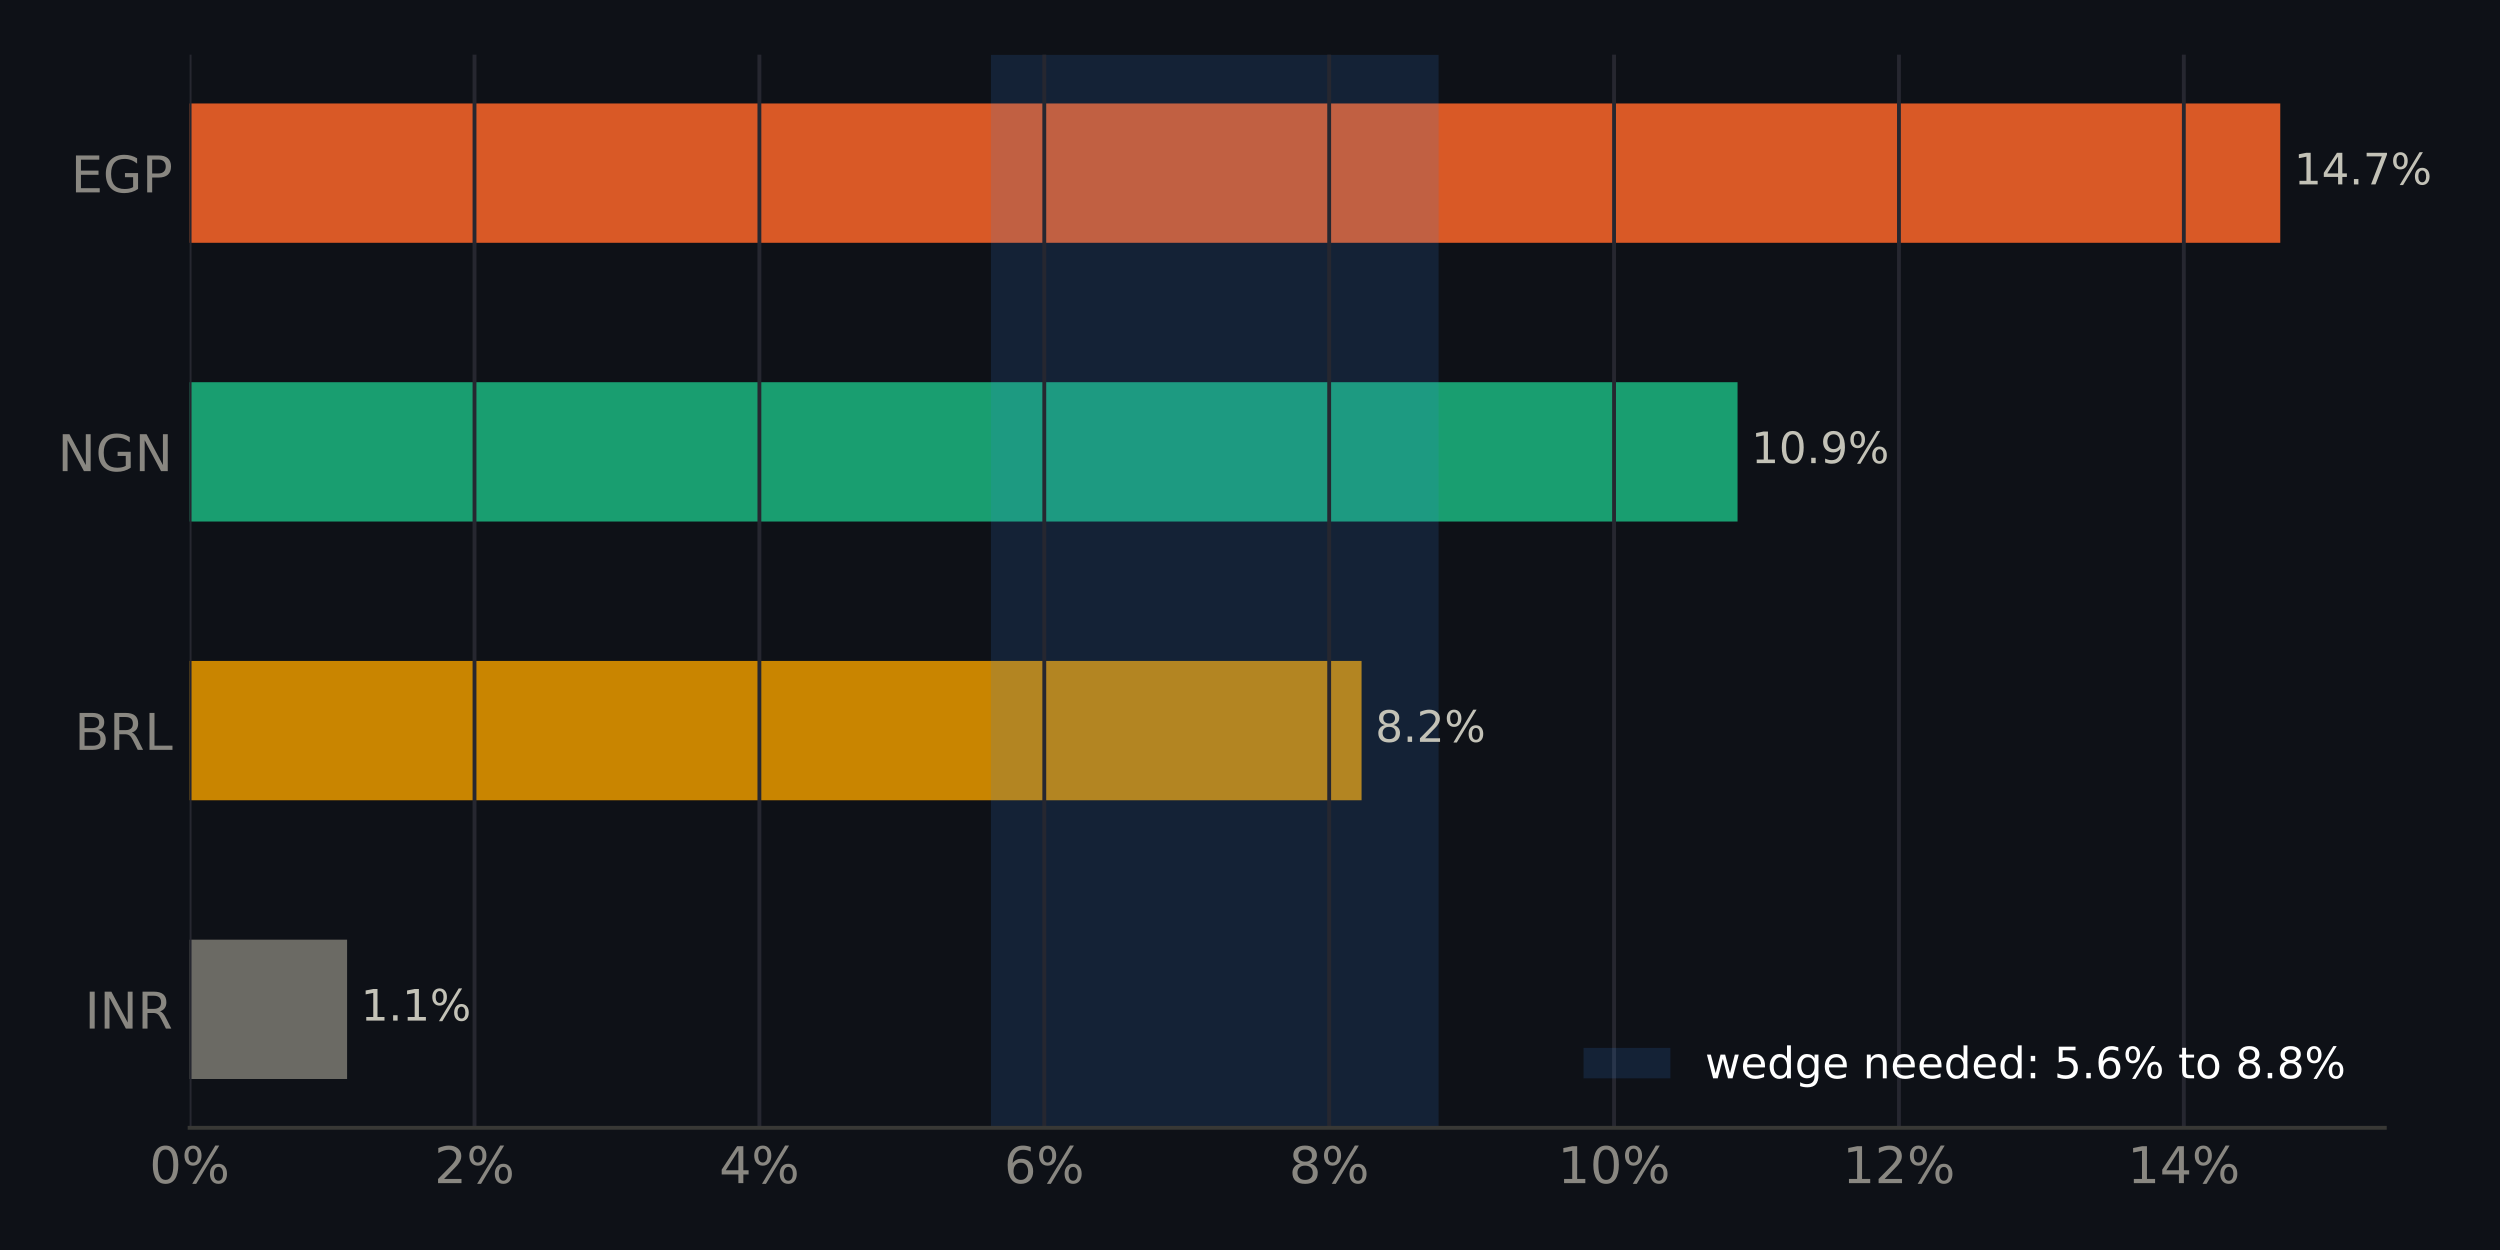
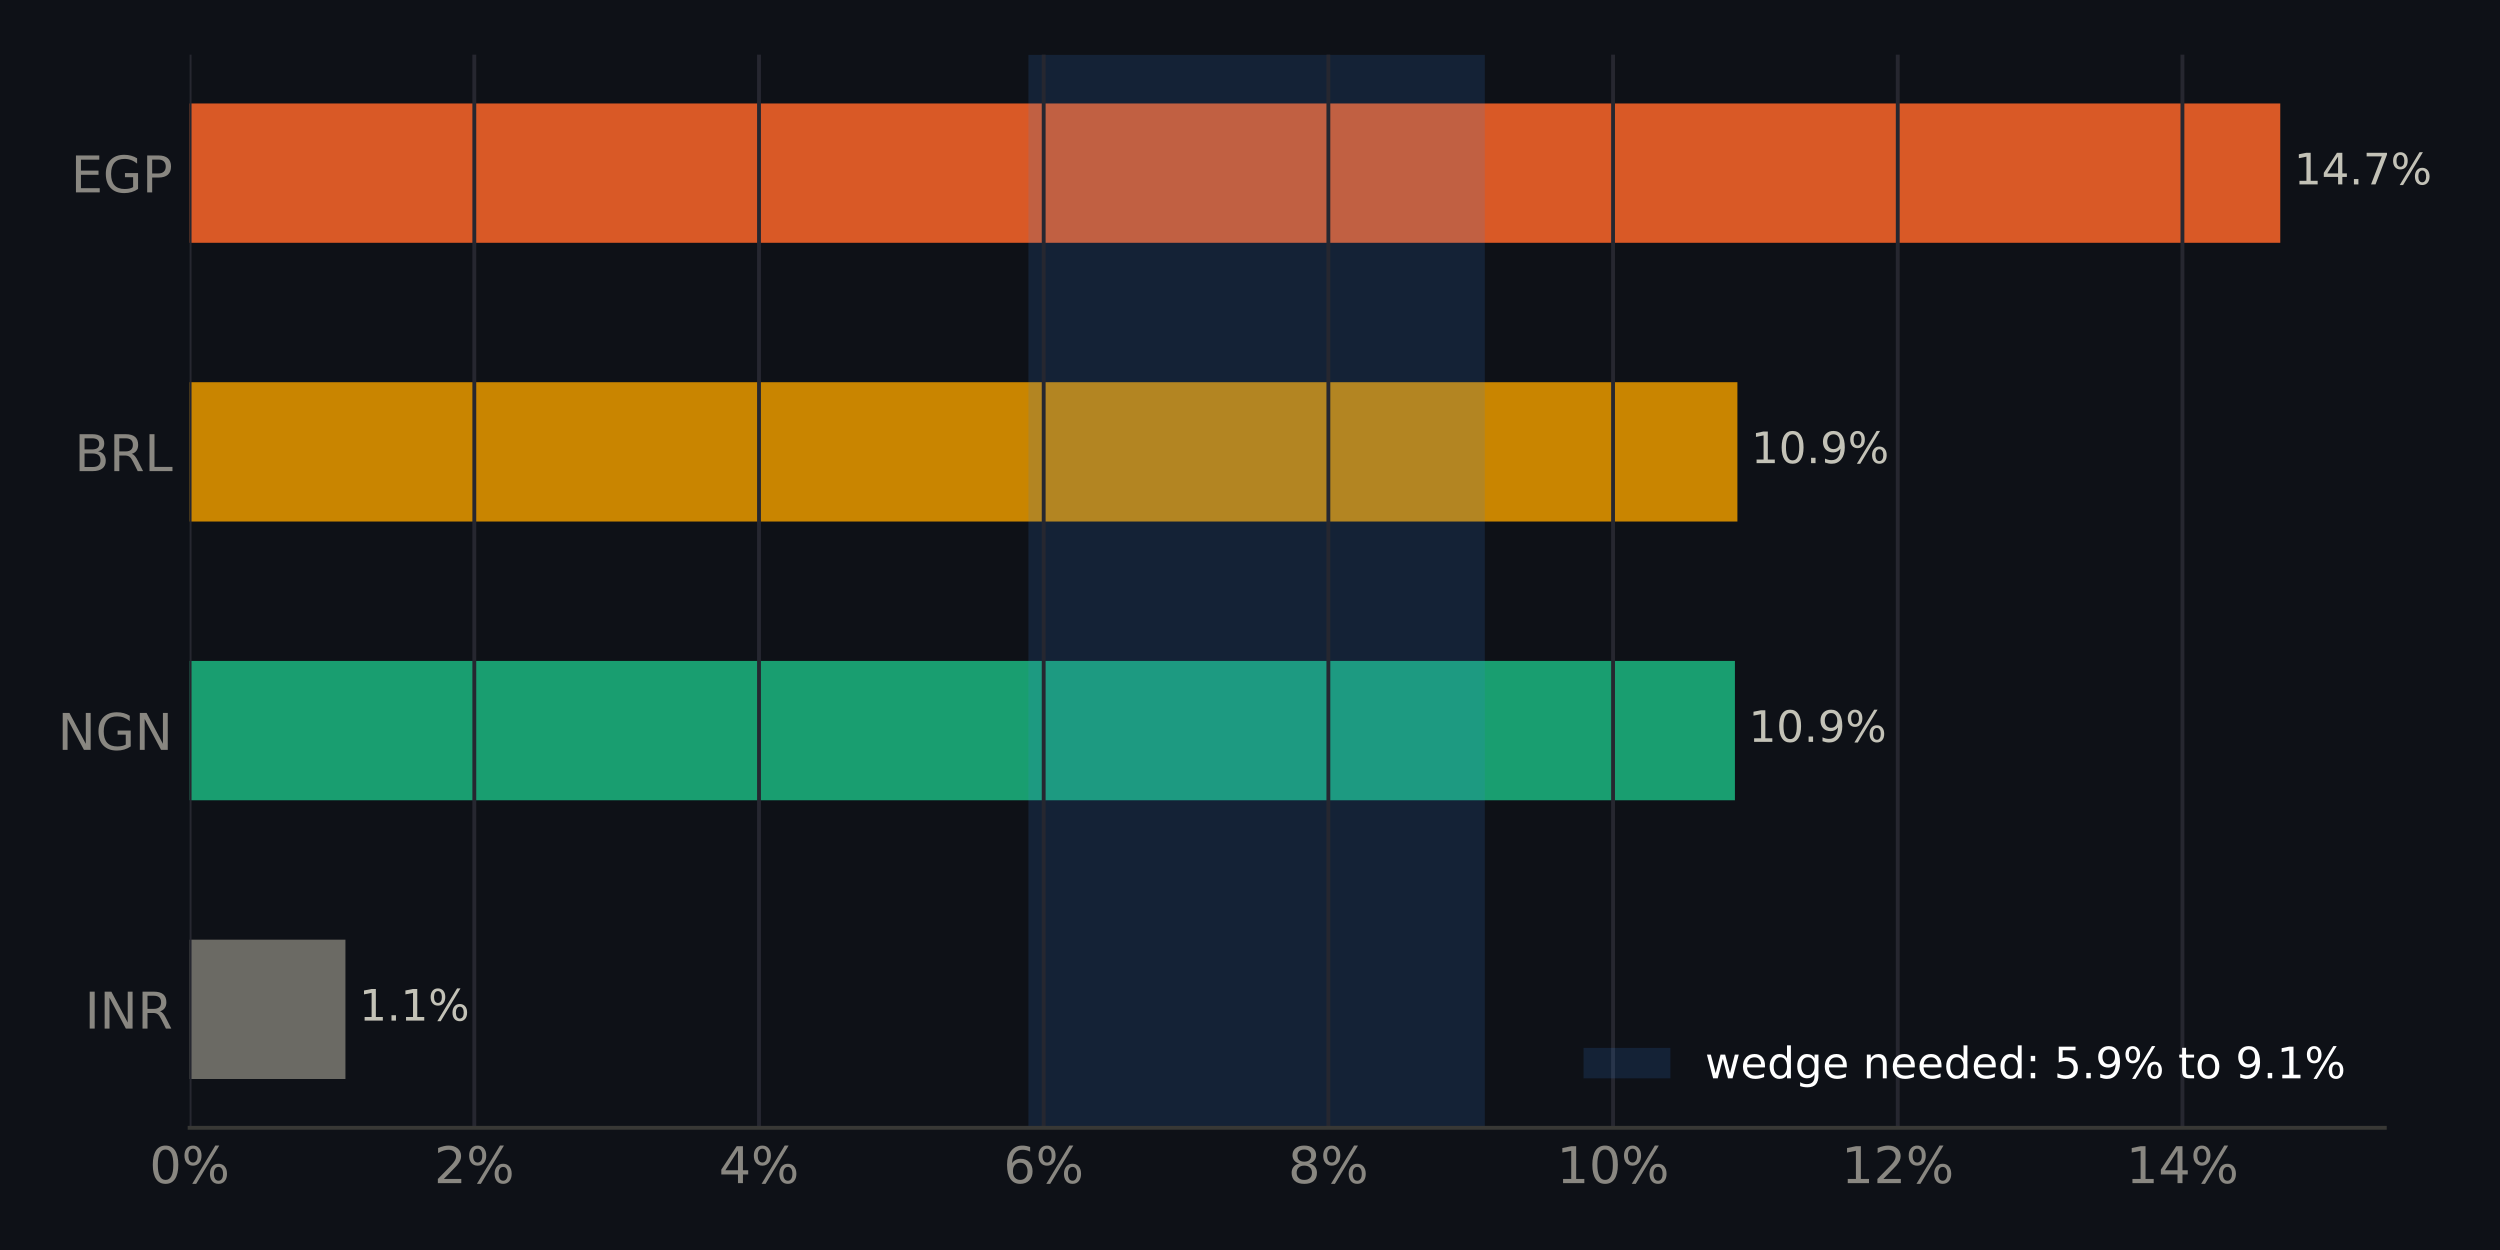
<svg xmlns="http://www.w3.org/2000/svg" xmlns:xlink="http://www.w3.org/1999/xlink" width="518.4pt" height="259.2pt" viewBox="0 0 518.4 259.2" version="1.1">
  <defs>
    <style type="text/css">*{stroke-linejoin: round; stroke-linecap: butt}</style>
  </defs>
  <g id="figure_1">
    <g id="patch_1">
      <path d="M 0 259.2  L 518.4 259.2  L 518.4 0  L 0 0  z " style="fill: #0e1117" />
    </g>
    <g id="axes_1">
      <g id="patch_2">
        <path d="M 39.32 233.86  L 494.511 233.86  L 494.511 11.34  L 39.32 11.34  z " style="fill: #0e1117" />
      </g>
      <g id="patch_3">
-         <path d="M 39.32 223.745  L 71.972 223.745  L 71.972 194.847  L 39.32 194.847  z " clip-path="url(#p488d908c39)" style="fill: #6b6a64" />
+         <path d="M 39.32 223.745  L 71.631 223.745  L 71.631 194.847  L 39.32 194.847  z " clip-path="url(#p94732c62f1)" style="fill: #6b6a64" />
      </g>
      <g id="patch_4">
-         <path d="M 39.32 165.948  L 282.335 165.948  L 282.335 137.049  L 39.32 137.049  z " clip-path="url(#p488d908c39)" style="fill: #c98500" />
+         <path d="M 39.32 165.948  L 359.754 165.948  L 359.754 137.049  L 39.32 137.049  z " clip-path="url(#p94732c62f1)" style="fill: #199e70" />
      </g>
      <g id="patch_5">
-         <path d="M 39.32 108.151  L 360.297 108.151  L 360.297 79.252  L 39.32 79.252  z " clip-path="url(#p488d908c39)" style="fill: #199e70" />
+         <path d="M 39.32 108.151  L 360.268 108.151  L 360.268 79.252  L 39.32 79.252  z " clip-path="url(#p94732c62f1)" style="fill: #c98500" />
      </g>
      <g id="patch_6">
-         <path d="M 39.32 50.353  L 472.836 50.353  L 472.836 21.455  L 39.32 21.455  z " clip-path="url(#p488d908c39)" style="fill: #d95926" />
+         <path d="M 39.32 50.353  L 472.836 50.353  L 472.836 21.455  L 39.32 21.455  z " clip-path="url(#p94732c62f1)" style="fill: #d95926" />
      </g>
      <g id="patch_7">
-         <path d="M 205.485 233.86  L 298.308 233.86  L 298.308 11.34  L 205.485 11.34  z " clip-path="url(#p488d908c39)" style="fill: #3987e5; opacity: 0.15" />
+         <path d="M 213.26 233.86  L 307.89 233.86  L 307.89 11.34  L 213.26 11.34  z " clip-path="url(#p94732c62f1)" style="fill: #3987e5; opacity: 0.15" />
      </g>
      <g id="matplotlib.axis_1">
        <g id="xtick_1">
          <g id="line2d_1">
-             <path d="M 39.32 233.86  L 39.32 11.34  " clip-path="url(#p488d908c39)" style="fill: none; stroke: #262730; stroke-width: 0.8; stroke-linecap: square" />
+             <path d="M 39.32 233.86  L 39.32 11.34  " clip-path="url(#p94732c62f1)" style="fill: none; stroke: #262730; stroke-width: 0.8; stroke-linecap: square" />
          </g>
          <g id="line2d_2" />
          <g id="text_1">
            <g style="fill: #898781" transform="translate(30.99137 245.3375) scale(0.105 -0.105)">
              <defs>
                <path id="DejaVuSans-13" d="M 2034 4250  Q 1547 4250 1301 3770  Q 1056 3291 1056 2328  Q 1056 1369 1301 889  Q 1547 409 2034 409  Q 2525 409 2770 889  Q 3016 1369 3016 2328  Q 3016 3291 2770 3770  Q 2525 4250 2034 4250  z M 2034 4750  Q 2819 4750 3233 4129  Q 3647 3509 3647 2328  Q 3647 1150 3233 529  Q 2819 -91 2034 -91  Q 1250 -91 836 529  Q 422 1150 422 2328  Q 422 3509 836 4129  Q 1250 4750 2034 4750  z " transform="scale(0.015625)" />
                <path id="DejaVuSans-8" d="M 4653 2053  Q 4381 2053 4226 1822  Q 4072 1591 4072 1178  Q 4072 772 4226 539  Q 4381 306 4653 306  Q 4919 306 5073 539  Q 5228 772 5228 1178  Q 5228 1588 5073 1820  Q 4919 2053 4653 2053  z M 4653 2450  Q 5147 2450 5437 2106  Q 5728 1763 5728 1178  Q 5728 594 5436 251  Q 5144 -91 4653 -91  Q 4153 -91 3862 251  Q 3572 594 3572 1178  Q 3572 1766 3864 2108  Q 4156 2450 4653 2450  z M 1428 4353  Q 1159 4353 1004 4120  Q 850 3888 850 3481  Q 850 3069 1003 2837  Q 1156 2606 1428 2606  Q 1700 2606 1854 2837  Q 2009 3069 2009 3481  Q 2009 3884 1853 4118  Q 1697 4353 1428 4353  z M 4250 4750  L 4750 4750  L 1831 -91  L 1331 -91  L 4250 4750  z M 1428 4750  Q 1922 4750 2215 4408  Q 2509 4066 2509 3481  Q 2509 2891 2217 2550  Q 1925 2209 1428 2209  Q 931 2209 642 2551  Q 353 2894 353 3481  Q 353 4063 643 4406  Q 934 4750 1428 4750  z " transform="scale(0.015625)" />
              </defs>
              <use xlink:href="#DejaVuSans-13" />
              <use xlink:href="#DejaVuSans-8" transform="translate(63.625 0)" />
            </g>
          </g>
        </g>
        <g id="xtick_2">
          <g id="line2d_3">
-             <path d="M 98.394 233.86  L 98.394 11.34  " clip-path="url(#p488d908c39)" style="fill: none; stroke: #262730; stroke-width: 0.8; stroke-linecap: square" />
+             <path d="M 98.353 233.86  L 98.353 11.34  " clip-path="url(#p94732c62f1)" style="fill: none; stroke: #262730; stroke-width: 0.8; stroke-linecap: square" />
          </g>
          <g id="line2d_4" />
          <g id="text_2">
-             <g style="fill: #898781" transform="translate(90.06553 245.3375) scale(0.105 -0.105)">
+             <g style="fill: #898781" transform="translate(90.02415 245.3375) scale(0.105 -0.105)">
              <defs>
                <path id="DejaVuSans-15" d="M 1228 531  L 3431 531  L 3431 0  L 469 0  L 469 531  Q 828 903 1448 1529  Q 2069 2156 2228 2338  Q 2531 2678 2651 2914  Q 2772 3150 2772 3378  Q 2772 3750 2511 3984  Q 2250 4219 1831 4219  Q 1534 4219 1204 4116  Q 875 4013 500 3803  L 500 4441  Q 881 4594 1212 4672  Q 1544 4750 1819 4750  Q 2544 4750 2975 4387  Q 3406 4025 3406 3419  Q 3406 3131 3298 2873  Q 3191 2616 2906 2266  Q 2828 2175 2409 1742  Q 1991 1309 1228 531  z " transform="scale(0.015625)" />
              </defs>
              <use xlink:href="#DejaVuSans-15" />
              <use xlink:href="#DejaVuSans-8" transform="translate(63.625 0)" />
            </g>
          </g>
        </g>
        <g id="xtick_3">
          <g id="line2d_5">
-             <path d="M 157.468 233.86  L 157.468 11.34  " clip-path="url(#p488d908c39)" style="fill: none; stroke: #262730; stroke-width: 0.8; stroke-linecap: square" />
+             <path d="M 157.386 233.86  L 157.386 11.34  " clip-path="url(#p94732c62f1)" style="fill: none; stroke: #262730; stroke-width: 0.8; stroke-linecap: square" />
          </g>
          <g id="line2d_6" />
          <g id="text_3">
-             <g style="fill: #898781" transform="translate(149.1397 245.3375) scale(0.105 -0.105)">
+             <g style="fill: #898781" transform="translate(149.0569 245.3375) scale(0.105 -0.105)">
              <defs>
                <path id="DejaVuSans-17" d="M 2419 4116  L 825 1625  L 2419 1625  L 2419 4116  z M 2253 4666  L 3047 4666  L 3047 1625  L 3713 1625  L 3713 1100  L 3047 1100  L 3047 0  L 2419 0  L 2419 1100  L 313 1100  L 313 1709  L 2253 4666  z " transform="scale(0.015625)" />
              </defs>
              <use xlink:href="#DejaVuSans-17" />
              <use xlink:href="#DejaVuSans-8" transform="translate(63.625 0)" />
            </g>
          </g>
        </g>
        <g id="xtick_4">
          <g id="line2d_7">
-             <path d="M 216.542 233.86  L 216.542 11.34  " clip-path="url(#p488d908c39)" style="fill: none; stroke: #262730; stroke-width: 0.8; stroke-linecap: square" />
+             <path d="M 216.418 233.86  L 216.418 11.34  " clip-path="url(#p94732c62f1)" style="fill: none; stroke: #262730; stroke-width: 0.8; stroke-linecap: square" />
          </g>
          <g id="line2d_8" />
          <g id="text_4">
-             <g style="fill: #898781" transform="translate(208.2139 245.3375) scale(0.105 -0.105)">
+             <g style="fill: #898781" transform="translate(208.0897 245.3375) scale(0.105 -0.105)">
              <defs>
                <path id="DejaVuSans-19" d="M 2113 2584  Q 1688 2584 1439 2293  Q 1191 2003 1191 1497  Q 1191 994 1439 701  Q 1688 409 2113 409  Q 2538 409 2786 701  Q 3034 994 3034 1497  Q 3034 2003 2786 2293  Q 2538 2584 2113 2584  z M 3366 4563  L 3366 3988  Q 3128 4100 2886 4159  Q 2644 4219 2406 4219  Q 1781 4219 1451 3797  Q 1122 3375 1075 2522  Q 1259 2794 1537 2939  Q 1816 3084 2150 3084  Q 2853 3084 3261 2657  Q 3669 2231 3669 1497  Q 3669 778 3244 343  Q 2819 -91 2113 -91  Q 1303 -91 875 529  Q 447 1150 447 2328  Q 447 3434 972 4092  Q 1497 4750 2381 4750  Q 2619 4750 2861 4703  Q 3103 4656 3366 4563  z " transform="scale(0.015625)" />
              </defs>
              <use xlink:href="#DejaVuSans-19" />
              <use xlink:href="#DejaVuSans-8" transform="translate(63.625 0)" />
            </g>
          </g>
        </g>
        <g id="xtick_5">
          <g id="line2d_9">
-             <path d="M 275.617 233.86  L 275.617 11.34  " clip-path="url(#p488d908c39)" style="fill: none; stroke: #262730; stroke-width: 0.8; stroke-linecap: square" />
+             <path d="M 275.451 233.86  L 275.451 11.34  " clip-path="url(#p94732c62f1)" style="fill: none; stroke: #262730; stroke-width: 0.8; stroke-linecap: square" />
          </g>
          <g id="line2d_10" />
          <g id="text_5">
-             <g style="fill: #898781" transform="translate(267.288 245.3375) scale(0.105 -0.105)">
+             <g style="fill: #898781" transform="translate(267.1225 245.3375) scale(0.105 -0.105)">
              <defs>
                <path id="DejaVuSans-1b" d="M 2034 2216  Q 1584 2216 1326 1975  Q 1069 1734 1069 1313  Q 1069 891 1326 650  Q 1584 409 2034 409  Q 2484 409 2743 651  Q 3003 894 3003 1313  Q 3003 1734 2745 1975  Q 2488 2216 2034 2216  z M 1403 2484  Q 997 2584 770 2862  Q 544 3141 544 3541  Q 544 4100 942 4425  Q 1341 4750 2034 4750  Q 2731 4750 3128 4425  Q 3525 4100 3525 3541  Q 3525 3141 3298 2862  Q 3072 2584 2669 2484  Q 3125 2378 3379 2068  Q 3634 1759 3634 1313  Q 3634 634 3220 271  Q 2806 -91 2034 -91  Q 1263 -91 848 271  Q 434 634 434 1313  Q 434 1759 690 2068  Q 947 2378 1403 2484  z M 1172 3481  Q 1172 3119 1398 2916  Q 1625 2713 2034 2713  Q 2441 2713 2670 2916  Q 2900 3119 2900 3481  Q 2900 3844 2670 4047  Q 2441 4250 2034 4250  Q 1625 4250 1398 4047  Q 1172 3844 1172 3481  z " transform="scale(0.015625)" />
              </defs>
              <use xlink:href="#DejaVuSans-1b" />
              <use xlink:href="#DejaVuSans-8" transform="translate(63.625 0)" />
            </g>
          </g>
        </g>
        <g id="xtick_6">
          <g id="line2d_11">
-             <path d="M 334.691 233.86  L 334.691 11.34  " clip-path="url(#p488d908c39)" style="fill: none; stroke: #262730; stroke-width: 0.8; stroke-linecap: square" />
+             <path d="M 334.484 233.86  L 334.484 11.34  " clip-path="url(#p94732c62f1)" style="fill: none; stroke: #262730; stroke-width: 0.8; stroke-linecap: square" />
          </g>
          <g id="line2d_12" />
          <g id="text_6">
-             <g style="fill: #898781" transform="translate(323.0219 245.3375) scale(0.105 -0.105)">
+             <g style="fill: #898781" transform="translate(322.8149 245.3375) scale(0.105 -0.105)">
              <defs>
                <path id="DejaVuSans-14" d="M 794 531  L 1825 531  L 1825 4091  L 703 3866  L 703 4441  L 1819 4666  L 2450 4666  L 2450 531  L 3481 531  L 3481 0  L 794 0  L 794 531  z " transform="scale(0.015625)" />
              </defs>
              <use xlink:href="#DejaVuSans-14" />
              <use xlink:href="#DejaVuSans-13" transform="translate(63.625 0)" />
              <use xlink:href="#DejaVuSans-8" transform="translate(127.25 0)" />
            </g>
          </g>
        </g>
        <g id="xtick_7">
          <g id="line2d_13">
-             <path d="M 393.765 233.86  L 393.765 11.34  " clip-path="url(#p488d908c39)" style="fill: none; stroke: #262730; stroke-width: 0.8; stroke-linecap: square" />
+             <path d="M 393.517 233.86  L 393.517 11.34  " clip-path="url(#p94732c62f1)" style="fill: none; stroke: #262730; stroke-width: 0.8; stroke-linecap: square" />
          </g>
          <g id="line2d_14" />
          <g id="text_7">
-             <g style="fill: #898781" transform="translate(382.096 245.3375) scale(0.105 -0.105)">
+             <g style="fill: #898781" transform="translate(381.8477 245.3375) scale(0.105 -0.105)">
              <use xlink:href="#DejaVuSans-14" />
              <use xlink:href="#DejaVuSans-15" transform="translate(63.625 0)" />
              <use xlink:href="#DejaVuSans-8" transform="translate(127.25 0)" />
            </g>
          </g>
        </g>
        <g id="xtick_8">
          <g id="line2d_15">
-             <path d="M 452.839 233.86  L 452.839 11.34  " clip-path="url(#p488d908c39)" style="fill: none; stroke: #262730; stroke-width: 0.8; stroke-linecap: square" />
+             <path d="M 452.549 233.86  L 452.549 11.34  " clip-path="url(#p94732c62f1)" style="fill: none; stroke: #262730; stroke-width: 0.8; stroke-linecap: square" />
          </g>
          <g id="line2d_16" />
          <g id="text_8">
-             <g style="fill: #898781" transform="translate(441.1702 245.3375) scale(0.105 -0.105)">
+             <g style="fill: #898781" transform="translate(440.8805 245.3375) scale(0.105 -0.105)">
              <use xlink:href="#DejaVuSans-14" />
              <use xlink:href="#DejaVuSans-17" transform="translate(63.625 0)" />
              <use xlink:href="#DejaVuSans-8" transform="translate(127.25 0)" />
            </g>
          </g>
        </g>
      </g>
      <g id="matplotlib.axis_2">
        <g id="ytick_1">
          <g id="line2d_17" />
          <g id="text_9">
            <g style="fill: #898781" transform="translate(17.57133 213.2849) scale(0.105 -0.105)">
              <defs>
                <path id="DejaVuSans-2c" d="M 628 4666  L 1259 4666  L 1259 0  L 628 0  L 628 4666  z " transform="scale(0.015625)" />
                <path id="DejaVuSans-31" d="M 628 4666  L 1478 4666  L 3547 763  L 3547 4666  L 4159 4666  L 4159 0  L 3309 0  L 1241 3903  L 1241 0  L 628 0  L 628 4666  z " transform="scale(0.015625)" />
                <path id="DejaVuSans-35" d="M 2841 2188  Q 3044 2119 3236 1894  Q 3428 1669 3622 1275  L 4263 0  L 3584 0  L 2988 1197  Q 2756 1666 2539 1819  Q 2322 1972 1947 1972  L 1259 1972  L 1259 0  L 628 0  L 628 4666  L 2053 4666  Q 2853 4666 3247 4331  Q 3641 3997 3641 3322  Q 3641 2881 3436 2590  Q 3231 2300 2841 2188  z M 1259 4147  L 1259 2491  L 2053 2491  Q 2509 2491 2742 2702  Q 2975 2913 2975 3322  Q 2975 3731 2742 3939  Q 2509 4147 2053 4147  L 1259 4147  z " transform="scale(0.015625)" />
              </defs>
              <use xlink:href="#DejaVuSans-2c" />
              <use xlink:href="#DejaVuSans-31" transform="translate(29.5 0)" />
              <use xlink:href="#DejaVuSans-35" transform="translate(104.3125 0)" />
            </g>
          </g>
        </g>
        <g id="ytick_2">
          <g id="line2d_18" />
          <g id="text_10">
-             <g style="fill: #898781" transform="translate(15.46969 155.4875) scale(0.105 -0.105)">
+             <g style="fill: #898781" transform="translate(11.97352 155.4875) scale(0.105 -0.105)">
+               <defs>
+                 <path id="DejaVuSans-2a" d="M 3809 666  L 3809 1919  L 2778 1919  L 2778 2438  L 4434 2438  L 4434 434  Q 4069 175 3628 42  Q 3188 -91 2688 -91  Q 1594 -91 976 548  Q 359 1188 359 2328  Q 359 3472 976 4111  Q 1594 4750 2688 4750  Q 3144 4750 3555 4637  Q 3966 4525 4313 4306  L 4313 3634  Q 3963 3931 3569 4081  Q 3175 4231 2741 4231  Q 1884 4231 1454 3753  Q 1025 3275 1025 2328  Q 1025 1384 1454 906  Q 1884 428 2741 428  Q 3075 428 3337 486  Q 3600 544 3809 666  z " transform="scale(0.015625)" />
+               </defs>
+               <use xlink:href="#DejaVuSans-31" />
+               <use xlink:href="#DejaVuSans-2a" transform="translate(74.8125 0)" />
+               <use xlink:href="#DejaVuSans-31" transform="translate(152.2969 0)" />
+             </g>
+           </g>
+         </g>
+         <g id="ytick_3">
+           <g id="line2d_19" />
+           <g id="text_11">
+             <g style="fill: #898781" transform="translate(15.46969 97.69007) scale(0.105 -0.105)">
              <defs>
                <path id="DejaVuSans-25" d="M 1259 2228  L 1259 519  L 2272 519  Q 2781 519 3026 730  Q 3272 941 3272 1375  Q 3272 1813 3026 2020  Q 2781 2228 2272 2228  L 1259 2228  z M 1259 4147  L 1259 2741  L 2194 2741  Q 2656 2741 2882 2914  Q 3109 3088 3109 3444  Q 3109 3797 2882 3972  Q 2656 4147 2194 4147  L 1259 4147  z M 628 4666  L 2241 4666  Q 2963 4666 3353 4366  Q 3744 4066 3744 3513  Q 3744 3084 3544 2831  Q 3344 2578 2956 2516  Q 3422 2416 3680 2098  Q 3938 1781 3938 1306  Q 3938 681 3513 340  Q 3088 0 2303 0  L 628 0  L 628 4666  z " transform="scale(0.015625)" />
                <path id="DejaVuSans-2f" d="M 628 4666  L 1259 4666  L 1259 531  L 3531 531  L 3531 0  L 628 0  L 628 4666  z " transform="scale(0.015625)" />
              </defs>
              <use xlink:href="#DejaVuSans-25" />
              <use xlink:href="#DejaVuSans-35" transform="translate(68.60938 0)" />
              <use xlink:href="#DejaVuSans-2f" transform="translate(138.0938 0)" />
-             </g>
-           </g>
-         </g>
-         <g id="ytick_3">
-           <g id="line2d_19" />
-           <g id="text_11">
-             <g style="fill: #898781" transform="translate(11.97352 97.69007) scale(0.105 -0.105)">
-               <defs>
-                 <path id="DejaVuSans-2a" d="M 3809 666  L 3809 1919  L 2778 1919  L 2778 2438  L 4434 2438  L 4434 434  Q 4069 175 3628 42  Q 3188 -91 2688 -91  Q 1594 -91 976 548  Q 359 1188 359 2328  Q 359 3472 976 4111  Q 1594 4750 2688 4750  Q 3144 4750 3555 4637  Q 3966 4525 4313 4306  L 4313 3634  Q 3963 3931 3569 4081  Q 3175 4231 2741 4231  Q 1884 4231 1454 3753  Q 1025 3275 1025 2328  Q 1025 1384 1454 906  Q 1884 428 2741 428  Q 3075 428 3337 486  Q 3600 544 3809 666  z " transform="scale(0.015625)" />
-               </defs>
-               <use xlink:href="#DejaVuSans-31" />
-               <use xlink:href="#DejaVuSans-2a" transform="translate(74.8125 0)" />
-               <use xlink:href="#DejaVuSans-31" transform="translate(152.2969 0)" />
            </g>
          </g>
        </g>
        <g id="ytick_4">
          <g id="line2d_20" />
          <g id="text_12">
            <g style="fill: #898781" transform="translate(14.71828 39.89267) scale(0.105 -0.105)">
              <defs>
                <path id="DejaVuSans-28" d="M 628 4666  L 3578 4666  L 3578 4134  L 1259 4134  L 1259 2753  L 3481 2753  L 3481 2222  L 1259 2222  L 1259 531  L 3634 531  L 3634 0  L 628 0  L 628 4666  z " transform="scale(0.015625)" />
                <path id="DejaVuSans-33" d="M 1259 4147  L 1259 2394  L 2053 2394  Q 2494 2394 2734 2622  Q 2975 2850 2975 3272  Q 2975 3691 2734 3919  Q 2494 4147 2053 4147  L 1259 4147  z M 628 4666  L 2053 4666  Q 2838 4666 3239 4311  Q 3641 3956 3641 3272  Q 3641 2581 3239 2228  Q 2838 1875 2053 1875  L 1259 1875  L 1259 0  L 628 0  L 628 4666  z " transform="scale(0.015625)" />
              </defs>
              <use xlink:href="#DejaVuSans-28" />
              <use xlink:href="#DejaVuSans-2a" transform="translate(63.1875 0)" />
              <use xlink:href="#DejaVuSans-33" transform="translate(140.6719 0)" />
            </g>
          </g>
        </g>
      </g>
      <g id="patch_8">
        <path d="M 39.32 233.86  L 494.511 233.86  " style="fill: none; stroke: #383835; stroke-width: 0.8; stroke-linejoin: miter; stroke-linecap: square" />
      </g>
      <g id="text_13">
-         <g style="fill: #c3c2b7" transform="translate(71.97168 211.634) scale(0.09 -0.09)">
+         <g style="fill: #c3c2b7" transform="translate(71.63066 211.634) scale(0.09 -0.09)">
          <defs>
            <path id="DejaVuSans-3" transform="scale(0.015625)" />
            <path id="DejaVuSans-11" d="M 684 794  L 1344 794  L 1344 0  L 684 0  L 684 794  z " transform="scale(0.015625)" />
          </defs>
          <use xlink:href="#DejaVuSans-3" />
          <use xlink:href="#DejaVuSans-14" transform="translate(31.78125 0)" />
          <use xlink:href="#DejaVuSans-11" transform="translate(95.40625 0)" />
          <use xlink:href="#DejaVuSans-14" transform="translate(127.1875 0)" />
          <use xlink:href="#DejaVuSans-8" transform="translate(190.8125 0)" />
        </g>
      </g>
      <g id="text_14">
-         <g style="fill: #c3c2b7" transform="translate(282.3345 153.8366) scale(0.09 -0.09)">
-           <use xlink:href="#DejaVuSans-3" />
-           <use xlink:href="#DejaVuSans-1b" transform="translate(31.78125 0)" />
-           <use xlink:href="#DejaVuSans-11" transform="translate(95.40625 0)" />
-           <use xlink:href="#DejaVuSans-15" transform="translate(127.1875 0)" />
-           <use xlink:href="#DejaVuSans-8" transform="translate(190.8125 0)" />
-         </g>
-       </g>
-       <g id="text_15">
-         <g style="fill: #c3c2b7" transform="translate(360.297 96.03919) scale(0.09 -0.09)">
+         <g style="fill: #c3c2b7" transform="translate(359.7545 153.8366) scale(0.09 -0.09)">
          <defs>
            <path id="DejaVuSans-1c" d="M 703 97  L 703 672  Q 941 559 1184 500  Q 1428 441 1663 441  Q 2288 441 2617 861  Q 2947 1281 2994 2138  Q 2813 1869 2534 1725  Q 2256 1581 1919 1581  Q 1219 1581 811 2004  Q 403 2428 403 3163  Q 403 3881 828 4315  Q 1253 4750 1959 4750  Q 2769 4750 3195 4129  Q 3622 3509 3622 2328  Q 3622 1225 3098 567  Q 2575 -91 1691 -91  Q 1453 -91 1209 -44  Q 966 3 703 97  z M 1959 2075  Q 2384 2075 2632 2365  Q 2881 2656 2881 3163  Q 2881 3666 2632 3958  Q 2384 4250 1959 4250  Q 1534 4250 1286 3958  Q 1038 3666 1038 3163  Q 1038 2656 1286 2365  Q 1534 2075 1959 2075  z " transform="scale(0.015625)" />
          </defs>
+           <use xlink:href="#DejaVuSans-3" />
+           <use xlink:href="#DejaVuSans-14" transform="translate(31.78125 0)" />
+           <use xlink:href="#DejaVuSans-13" transform="translate(95.40625 0)" />
+           <use xlink:href="#DejaVuSans-11" transform="translate(159.0312 0)" />
+           <use xlink:href="#DejaVuSans-1c" transform="translate(190.8125 0)" />
+           <use xlink:href="#DejaVuSans-8" transform="translate(254.4375 0)" />
+         </g>
+       </g>
+       <g id="text_15">
+         <g style="fill: #c3c2b7" transform="translate(360.2677 96.03919) scale(0.09 -0.09)">
          <use xlink:href="#DejaVuSans-3" />
          <use xlink:href="#DejaVuSans-14" transform="translate(31.78125 0)" />
          <use xlink:href="#DejaVuSans-13" transform="translate(95.40625 0)" />
          <use xlink:href="#DejaVuSans-11" transform="translate(159.0312 0)" />
          <use xlink:href="#DejaVuSans-1c" transform="translate(190.8125 0)" />
          <use xlink:href="#DejaVuSans-8" transform="translate(254.4375 0)" />
        </g>
      </g>
      <g id="text_16">
        <g style="fill: #c3c2b7" transform="translate(472.8356 38.24179) scale(0.09 -0.09)">
          <defs>
            <path id="DejaVuSans-1a" d="M 525 4666  L 3525 4666  L 3525 4397  L 1831 0  L 1172 0  L 2766 4134  L 525 4134  L 525 4666  z " transform="scale(0.015625)" />
          </defs>
          <use xlink:href="#DejaVuSans-3" />
          <use xlink:href="#DejaVuSans-14" transform="translate(31.78125 0)" />
          <use xlink:href="#DejaVuSans-17" transform="translate(95.40625 0)" />
          <use xlink:href="#DejaVuSans-11" transform="translate(159.0312 0)" />
          <use xlink:href="#DejaVuSans-1a" transform="translate(190.8125 0)" />
          <use xlink:href="#DejaVuSans-8" transform="translate(254.4375 0)" />
        </g>
      </g>
      <g id="legend_1">
        <g id="patch_9">
          <path d="M 328.367 223.598  L 346.367 223.598  L 346.367 217.298  L 328.367 217.298  z " style="fill: #3987e5; opacity: 0.15" />
        </g>
        <g id="text_17">
          <g style="fill: #ffffff" transform="translate(353.5672 223.5979) scale(0.09 -0.09)">
            <defs>
              <path id="DejaVuSans-5a" d="M 269 3500  L 844 3500  L 1563 769  L 2278 3500  L 2956 3500  L 3675 769  L 4391 3500  L 4966 3500  L 4050 0  L 3372 0  L 2619 2869  L 1863 0  L 1184 0  L 269 3500  z " transform="scale(0.015625)" />
              <path id="DejaVuSans-48" d="M 3597 1894  L 3597 1613  L 953 1613  Q 991 1019 1311 708  Q 1631 397 2203 397  Q 2534 397 2845 478  Q 3156 559 3463 722  L 3463 178  Q 3153 47 2828 -22  Q 2503 -91 2169 -91  Q 1331 -91 842 396  Q 353 884 353 1716  Q 353 2575 817 3079  Q 1281 3584 2069 3584  Q 2775 3584 3186 3129  Q 3597 2675 3597 1894  z M 3022 2063  Q 3016 2534 2758 2815  Q 2500 3097 2075 3097  Q 1594 3097 1305 2825  Q 1016 2553 972 2059  L 3022 2063  z " transform="scale(0.015625)" />
              <path id="DejaVuSans-47" d="M 2906 2969  L 2906 4863  L 3481 4863  L 3481 0  L 2906 0  L 2906 525  Q 2725 213 2448 61  Q 2172 -91 1784 -91  Q 1150 -91 751 415  Q 353 922 353 1747  Q 353 2572 751 3078  Q 1150 3584 1784 3584  Q 2172 3584 2448 3432  Q 2725 3281 2906 2969  z M 947 1747  Q 947 1113 1208 752  Q 1469 391 1925 391  Q 2381 391 2643 752  Q 2906 1113 2906 1747  Q 2906 2381 2643 2742  Q 2381 3103 1925 3103  Q 1469 3103 1208 2742  Q 947 2381 947 1747  z " transform="scale(0.015625)" />
              <path id="DejaVuSans-4a" d="M 2906 1791  Q 2906 2416 2648 2759  Q 2391 3103 1925 3103  Q 1463 3103 1205 2759  Q 947 2416 947 1791  Q 947 1169 1205 825  Q 1463 481 1925 481  Q 2391 481 2648 825  Q 2906 1169 2906 1791  z M 3481 434  Q 3481 -459 3084 -895  Q 2688 -1331 1869 -1331  Q 1566 -1331 1297 -1286  Q 1028 -1241 775 -1147  L 775 -588  Q 1028 -725 1275 -790  Q 1522 -856 1778 -856  Q 2344 -856 2625 -561  Q 2906 -266 2906 331  L 2906 616  Q 2728 306 2450 153  Q 2172 0 1784 0  Q 1141 0 747 490  Q 353 981 353 1791  Q 353 2603 747 3093  Q 1141 3584 1784 3584  Q 2172 3584 2450 3431  Q 2728 3278 2906 2969  L 2906 3500  L 3481 3500  L 3481 434  z " transform="scale(0.015625)" />
              <path id="DejaVuSans-51" d="M 3513 2113  L 3513 0  L 2938 0  L 2938 2094  Q 2938 2591 2744 2837  Q 2550 3084 2163 3084  Q 1697 3084 1428 2787  Q 1159 2491 1159 1978  L 1159 0  L 581 0  L 581 3500  L 1159 3500  L 1159 2956  Q 1366 3272 1645 3428  Q 1925 3584 2291 3584  Q 2894 3584 3203 3211  Q 3513 2838 3513 2113  z " transform="scale(0.015625)" />
              <path id="DejaVuSans-1d" d="M 750 794  L 1409 794  L 1409 0  L 750 0  L 750 794  z M 750 3309  L 1409 3309  L 1409 2516  L 750 2516  L 750 3309  z " transform="scale(0.015625)" />
              <path id="DejaVuSans-18" d="M 691 4666  L 3169 4666  L 3169 4134  L 1269 4134  L 1269 2991  Q 1406 3038 1543 3061  Q 1681 3084 1819 3084  Q 2600 3084 3056 2656  Q 3513 2228 3513 1497  Q 3513 744 3044 326  Q 2575 -91 1722 -91  Q 1428 -91 1123 -41  Q 819 9 494 109  L 494 744  Q 775 591 1075 516  Q 1375 441 1709 441  Q 2250 441 2565 725  Q 2881 1009 2881 1497  Q 2881 1984 2565 2268  Q 2250 2553 1709 2553  Q 1456 2553 1204 2497  Q 953 2441 691 2322  L 691 4666  z " transform="scale(0.015625)" />
              <path id="DejaVuSans-57" d="M 1172 4494  L 1172 3500  L 2356 3500  L 2356 3053  L 1172 3053  L 1172 1153  Q 1172 725 1289 603  Q 1406 481 1766 481  L 2356 481  L 2356 0  L 1766 0  Q 1100 0 847 248  Q 594 497 594 1153  L 594 3053  L 172 3053  L 172 3500  L 594 3500  L 594 4494  L 1172 4494  z " transform="scale(0.015625)" />
              <path id="DejaVuSans-52" d="M 1959 3097  Q 1497 3097 1228 2736  Q 959 2375 959 1747  Q 959 1119 1226 758  Q 1494 397 1959 397  Q 2419 397 2687 759  Q 2956 1122 2956 1747  Q 2956 2369 2687 2733  Q 2419 3097 1959 3097  z M 1959 3584  Q 2709 3584 3137 3096  Q 3566 2609 3566 1747  Q 3566 888 3137 398  Q 2709 -91 1959 -91  Q 1206 -91 779 398  Q 353 888 353 1747  Q 353 2609 779 3096  Q 1206 3584 1959 3584  z " transform="scale(0.015625)" />
            </defs>
            <use xlink:href="#DejaVuSans-5a" />
            <use xlink:href="#DejaVuSans-48" transform="translate(81.78125 0)" />
            <use xlink:href="#DejaVuSans-47" transform="translate(143.3125 0)" />
            <use xlink:href="#DejaVuSans-4a" transform="translate(206.7969 0)" />
            <use xlink:href="#DejaVuSans-48" transform="translate(270.2812 0)" />
            <use xlink:href="#DejaVuSans-3" transform="translate(331.8125 0)" />
            <use xlink:href="#DejaVuSans-51" transform="translate(363.5938 0)" />
            <use xlink:href="#DejaVuSans-48" transform="translate(426.9688 0)" />
            <use xlink:href="#DejaVuSans-48" transform="translate(488.5 0)" />
            <use xlink:href="#DejaVuSans-47" transform="translate(550.0312 0)" />
            <use xlink:href="#DejaVuSans-48" transform="translate(613.5156 0)" />
            <use xlink:href="#DejaVuSans-47" transform="translate(675.0469 0)" />
            <use xlink:href="#DejaVuSans-1d" transform="translate(738.5312 0)" />
            <use xlink:href="#DejaVuSans-3" transform="translate(772.2188 0)" />
            <use xlink:href="#DejaVuSans-18" transform="translate(804 0)" />
            <use xlink:href="#DejaVuSans-11" transform="translate(867.625 0)" />
-             <use xlink:href="#DejaVuSans-19" transform="translate(899.4062 0)" />
+             <use xlink:href="#DejaVuSans-1c" transform="translate(899.4062 0)" />
            <use xlink:href="#DejaVuSans-8" transform="translate(963.0312 0)" />
            <use xlink:href="#DejaVuSans-3" transform="translate(1058.047 0)" />
            <use xlink:href="#DejaVuSans-57" transform="translate(1089.828 0)" />
            <use xlink:href="#DejaVuSans-52" transform="translate(1129.031 0)" />
            <use xlink:href="#DejaVuSans-3" transform="translate(1190.219 0)" />
-             <use xlink:href="#DejaVuSans-1b" transform="translate(1222 0)" />
+             <use xlink:href="#DejaVuSans-1c" transform="translate(1222 0)" />
            <use xlink:href="#DejaVuSans-11" transform="translate(1285.625 0)" />
-             <use xlink:href="#DejaVuSans-1b" transform="translate(1317.406 0)" />
+             <use xlink:href="#DejaVuSans-14" transform="translate(1317.406 0)" />
            <use xlink:href="#DejaVuSans-8" transform="translate(1381.031 0)" />
          </g>
        </g>
      </g>
    </g>
  </g>
  <defs>
-     <clipPath id="p488d908c39">
+     <clipPath id="p94732c62f1">
      <rect x="39.32" y="11.34" width="455.191" height="222.52" />
    </clipPath>
  </defs>
</svg>
